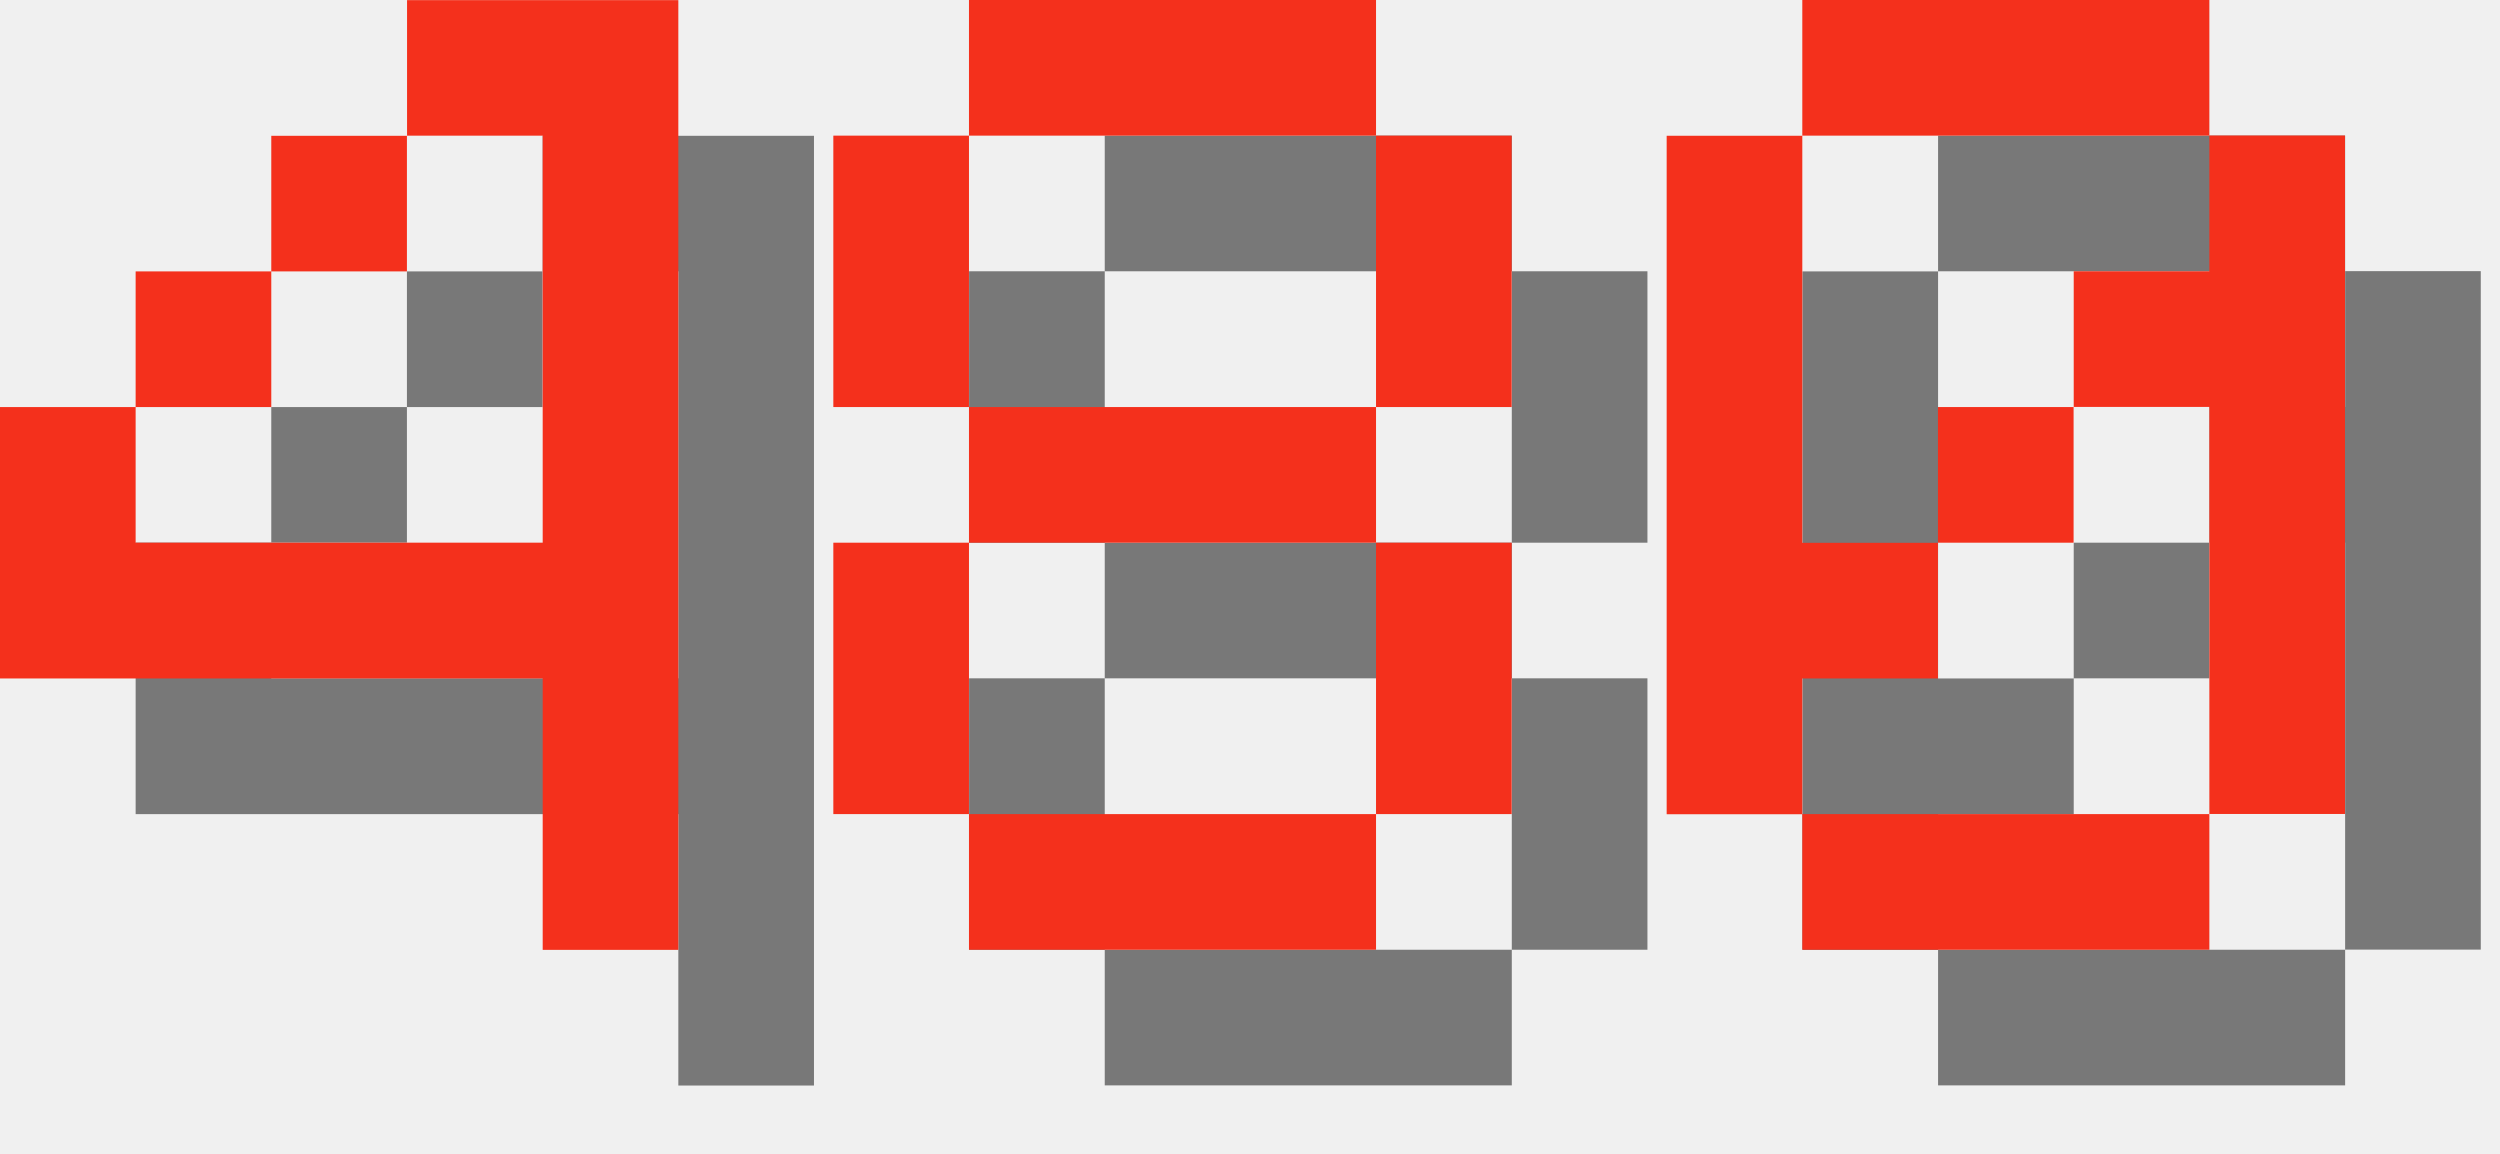
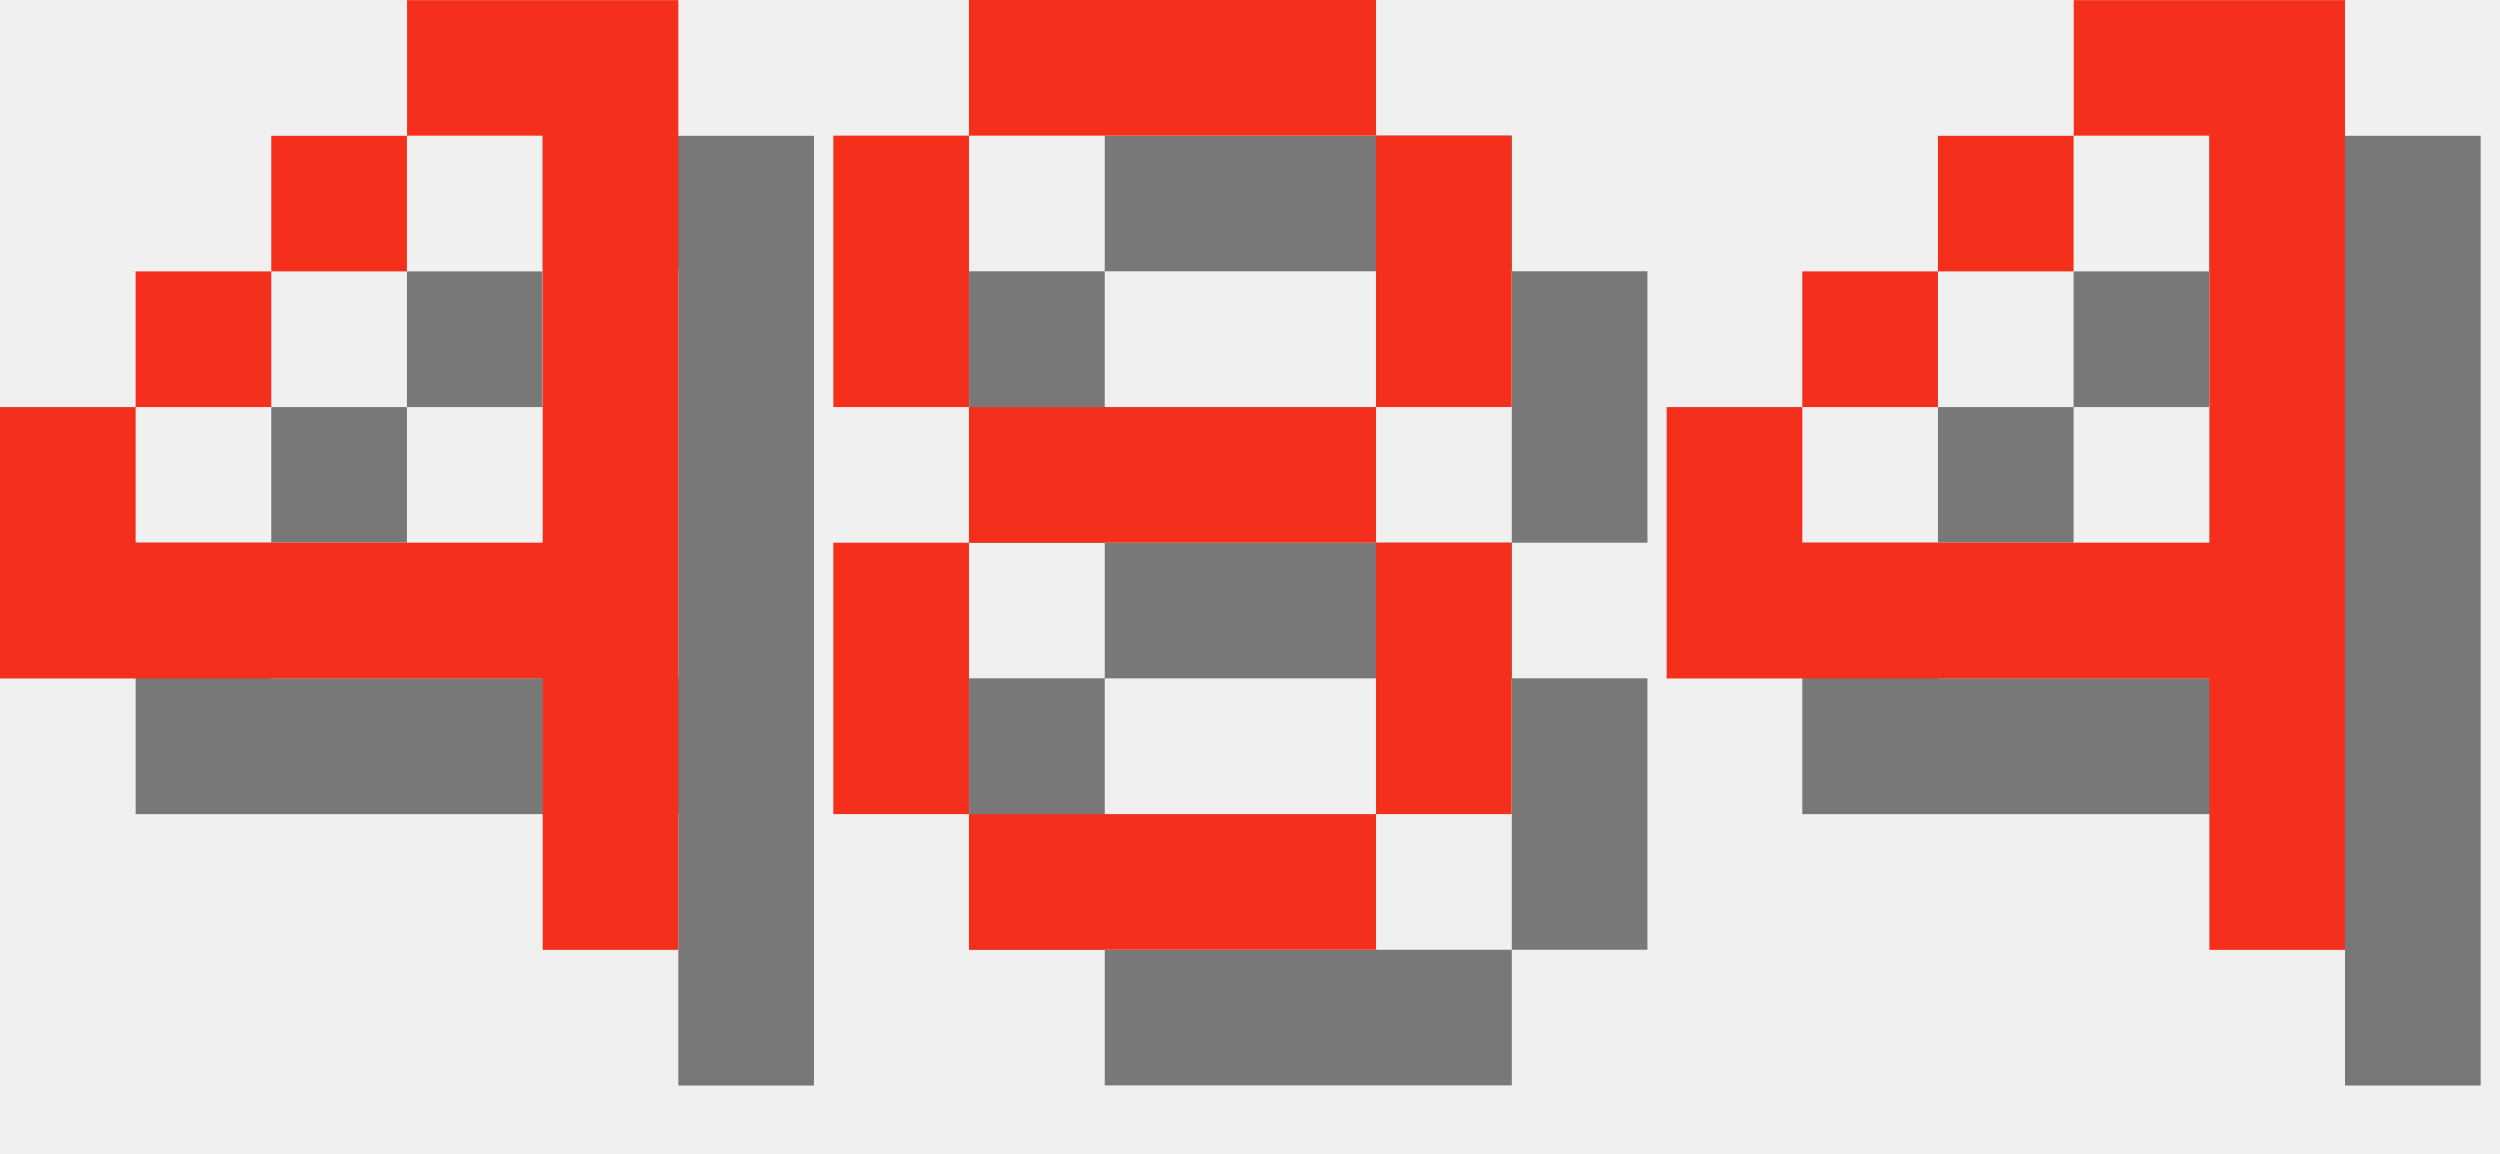
<svg xmlns="http://www.w3.org/2000/svg" version="1.1" width="78.0" height="36">
  <style>
        .text-foreground {
            fill: #F4301C;
        }
        .text-shadow {
            fill: #000000;
            fill-opacity: 0.5;
        }
    </style>
  <g class="digit" id="digit_4" transform="translate(0.0, 0), scale(4)">
    <path id="digit_4_shadow" class="text-shadow" d="m4.233 1.058v1.058h1.058v3.175h-3.175v-1.058h-1.058v2.117h4.233v2.117h1.058v-7.408h-2.117zm-2.117 3.175h1.058v-1.058h-1.058v1.058zm1.058-1.058h1.058v-1.058h-1.058v1.058z" fill-opacity=".5" style="paint-order:stroke fill markers" />
    <path id="digit_4_fg" class="text-foreground" d="m3.175 0v1.058h1.058v3.175h-3.175v-1.058h-1.058v2.117h4.233v2.117h1.058v-7.408h-2.117zm-2.117 3.175h1.058v-1.058h-1.058v1.058zm1.058-1.058h1.058v-1.058h-1.058v1.058z" fill="#fff" style="paint-order:stroke fill markers" />
  </g>
  <g class="digit" id="digit_8" transform="translate(26.0, 0), scale(4)">
    <path id="digit_8_shadow" class="text-shadow" d="m2.117 1.058v1.058h3.175v-1.058h-3.175zm3.175 1.058v2.117h1.058v-2.117h-1.058zm0 2.117h-3.175v1.058h3.175v-1.058zm0 1.058v2.117h1.058v-2.117h-1.058zm0 2.117h-3.175v1.058h3.175v-1.058zm-3.175 0v-2.117h-1.058v2.117h1.058zm0-3.175v-2.117h-1.058v2.117h1.058z" fill-opacity=".5" style="paint-order:stroke fill markers" />
    <path id="digit_8_fg" class="text-foreground" d="m1.058 0v1.058h3.175v-1.058h-3.175zm3.175 1.058v2.117h1.058v-2.117h-1.058zm0 2.117h-3.175v1.058h3.175v-1.058zm0 1.058v2.117h1.058v-2.117h-1.058zm0 2.117h-3.175v1.058h3.175v-1.058zm-3.175 0v-2.117h-1.058v2.117h1.058zm0-3.175v-2.117h-1.058v2.117h1.058z" fill="#fff" style="paint-order:stroke fill markers" />
  </g>
-   <g class="digit" id="digit_0" transform="translate(52.0, 0), scale(4)">
-     <path id="digit_0_shadow" class="text-shadow" d="m2.117 1.058v1.058h3.175v-1.058h-3.175zm3.175 1.058v1.058h-1.058v1.058h1.058v3.175h1.058v-5.292h-1.058zm0 5.292h-3.175v1.058h3.175v-1.058zm-3.175 0v-1.058h1.058v-1.058h-1.058v-3.175h-1.058v5.292h1.058zm1.058-2.117h1.058v-1.058h-1.058v1.058z" fill-opacity=".5" style="paint-order:stroke fill markers" />
-     <path id="digit_0_fg" class="text-foreground" d="m1.058 0v1.058h3.175v-1.058h-3.175zm3.175 1.058v1.058h-1.058v1.058h1.058v3.175h1.058v-5.292h-1.058zm0 5.292h-3.175v1.058h3.175v-1.058zm-3.175 0v-1.058h1.058v-1.058h-1.058v-3.175h-1.058v5.292h1.058zm1.058-2.117h1.058v-1.058h-1.058v1.058z" fill="#fff" style="paint-order:stroke fill markers" />
+   <g class="digit" id="digit_4" transform="translate(52.0, 0), scale(4)">
+     <path id="digit_4_shadow" class="text-shadow" d="m4.233 1.058v1.058h1.058v3.175h-3.175v-1.058h-1.058v2.117h4.233v2.117h1.058v-7.408h-2.117zm-2.117 3.175h1.058v-1.058h-1.058v1.058zm1.058-1.058h1.058v-1.058h-1.058v1.058z" fill-opacity=".5" style="paint-order:stroke fill markers" />
+     <path id="digit_4_fg" class="text-foreground" d="m3.175 0v1.058h1.058v3.175h-3.175v-1.058h-1.058v2.117h4.233v2.117h1.058v-7.408h-2.117zm-2.117 3.175h1.058v-1.058h-1.058v1.058zm1.058-1.058h1.058v-1.058h-1.058v1.058z" fill="#fff" style="paint-order:stroke fill markers" />
  </g>
</svg>
